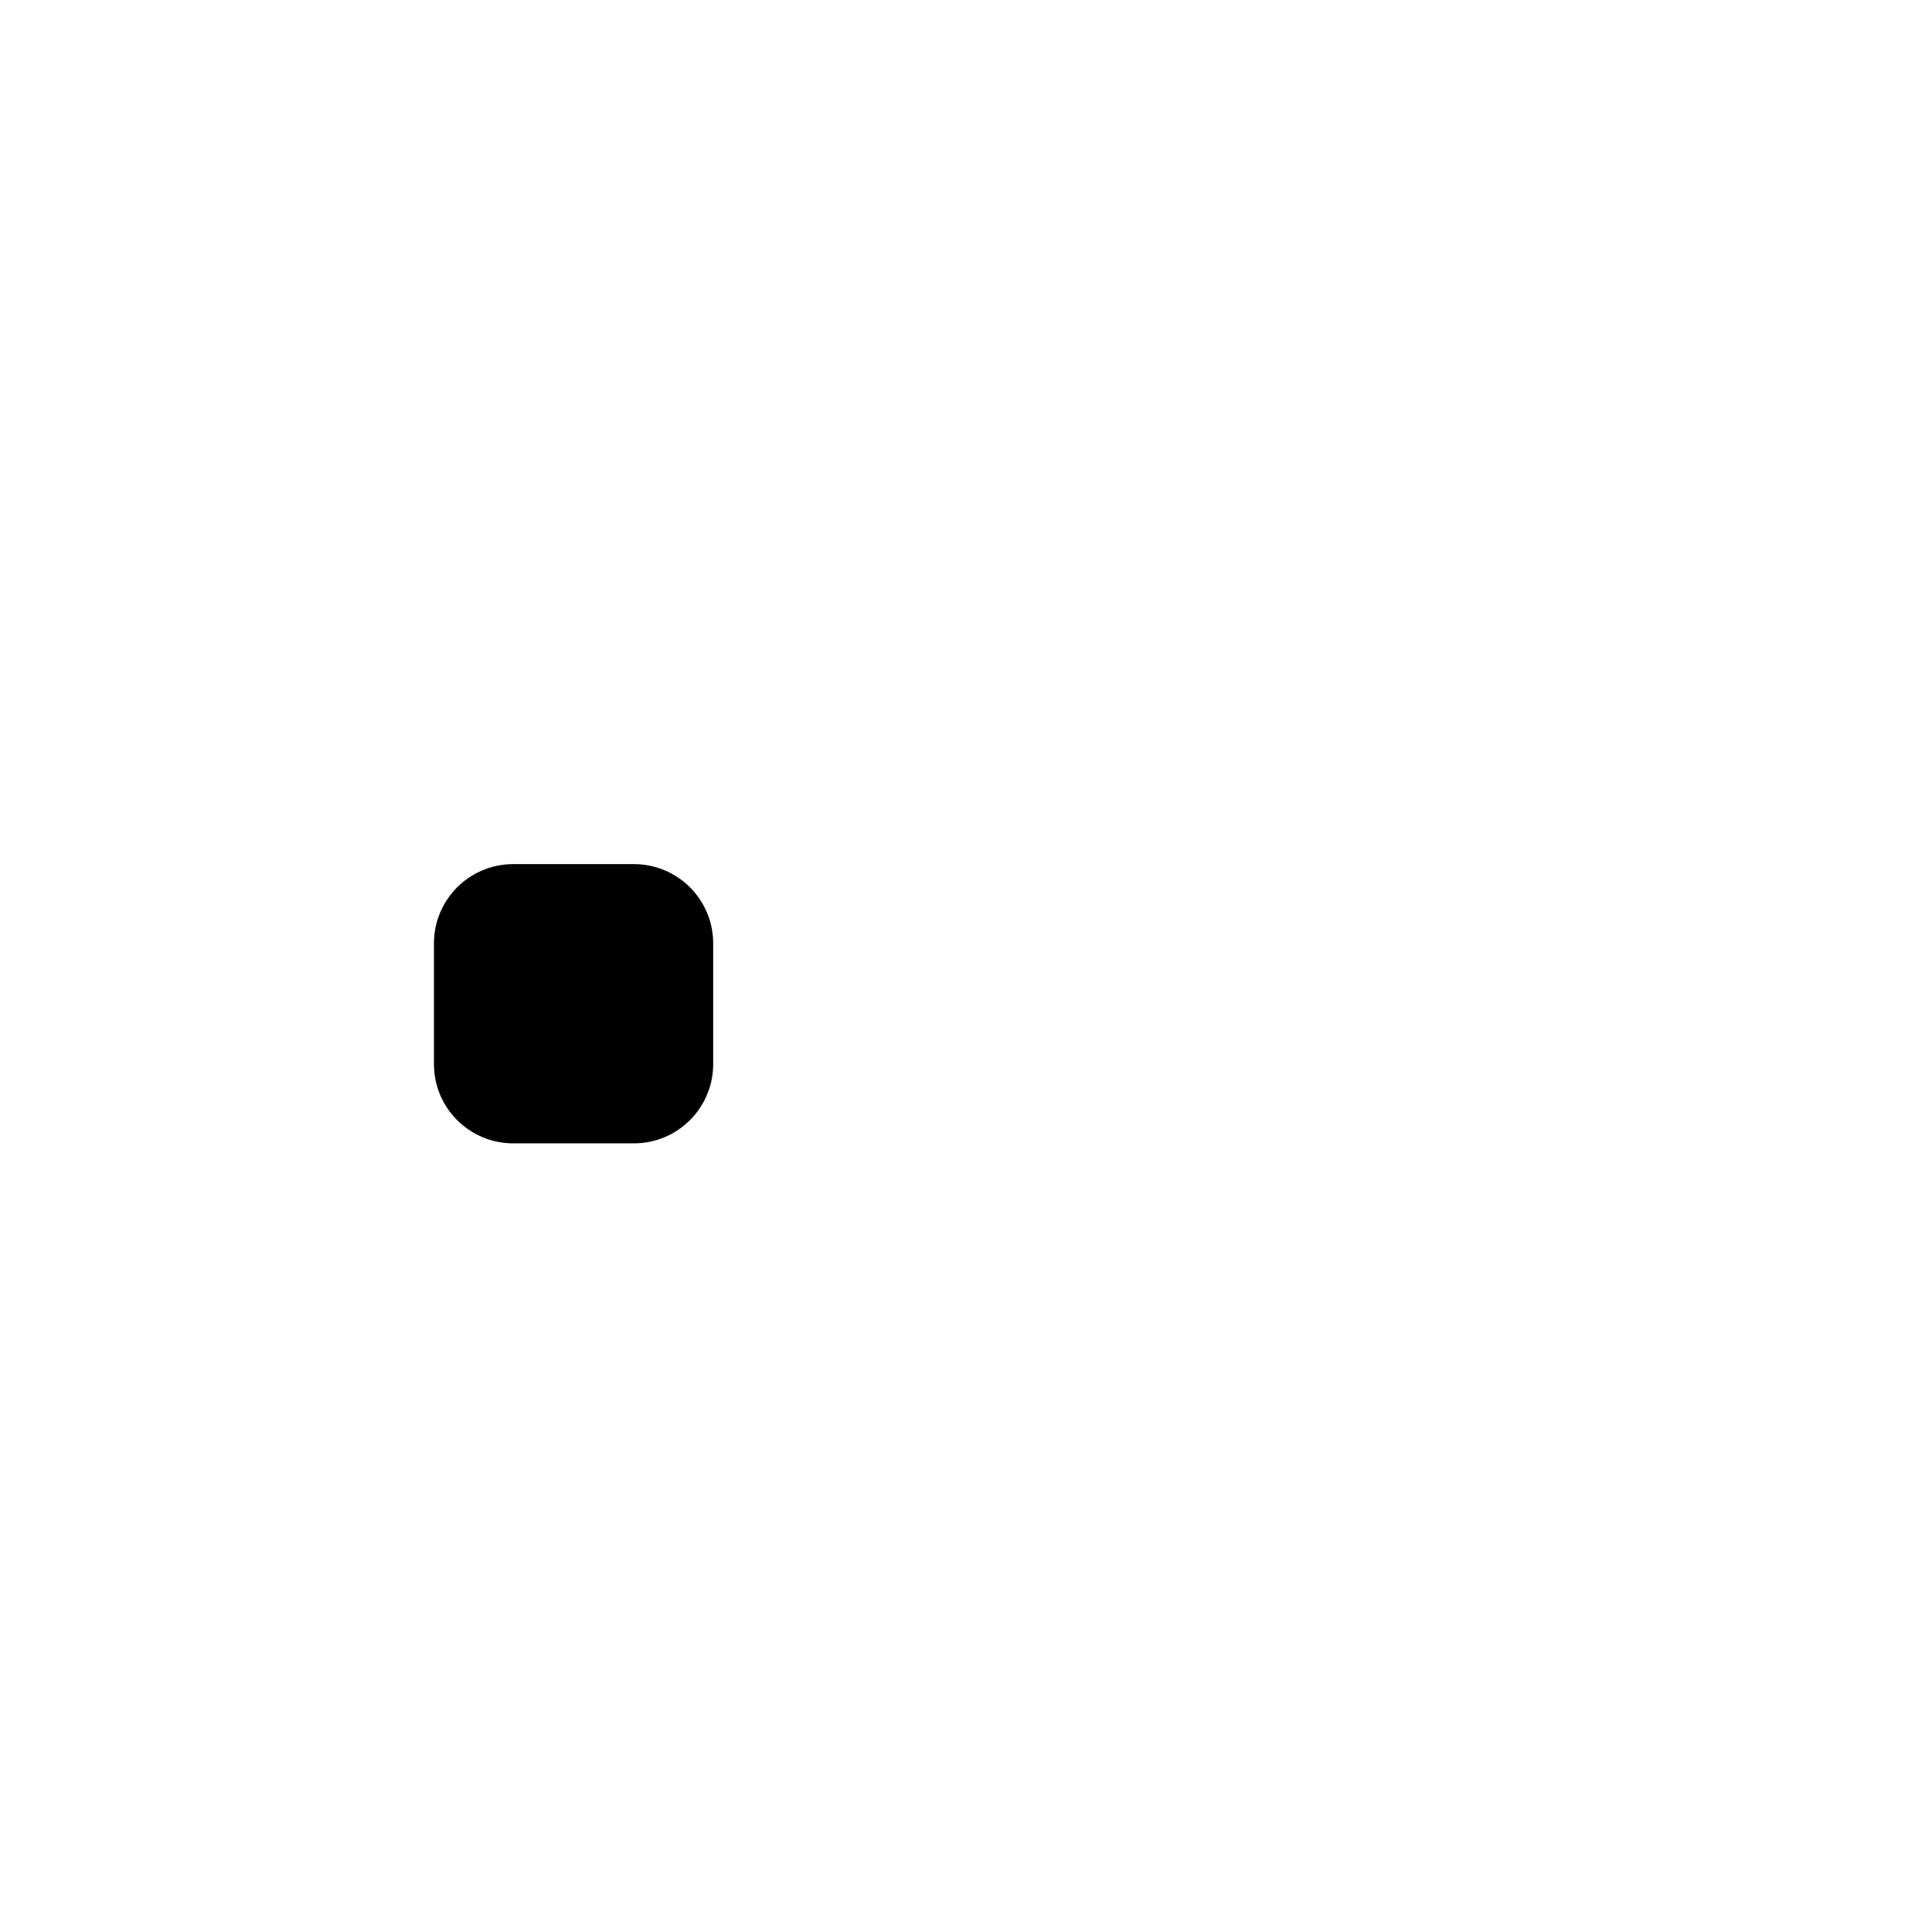
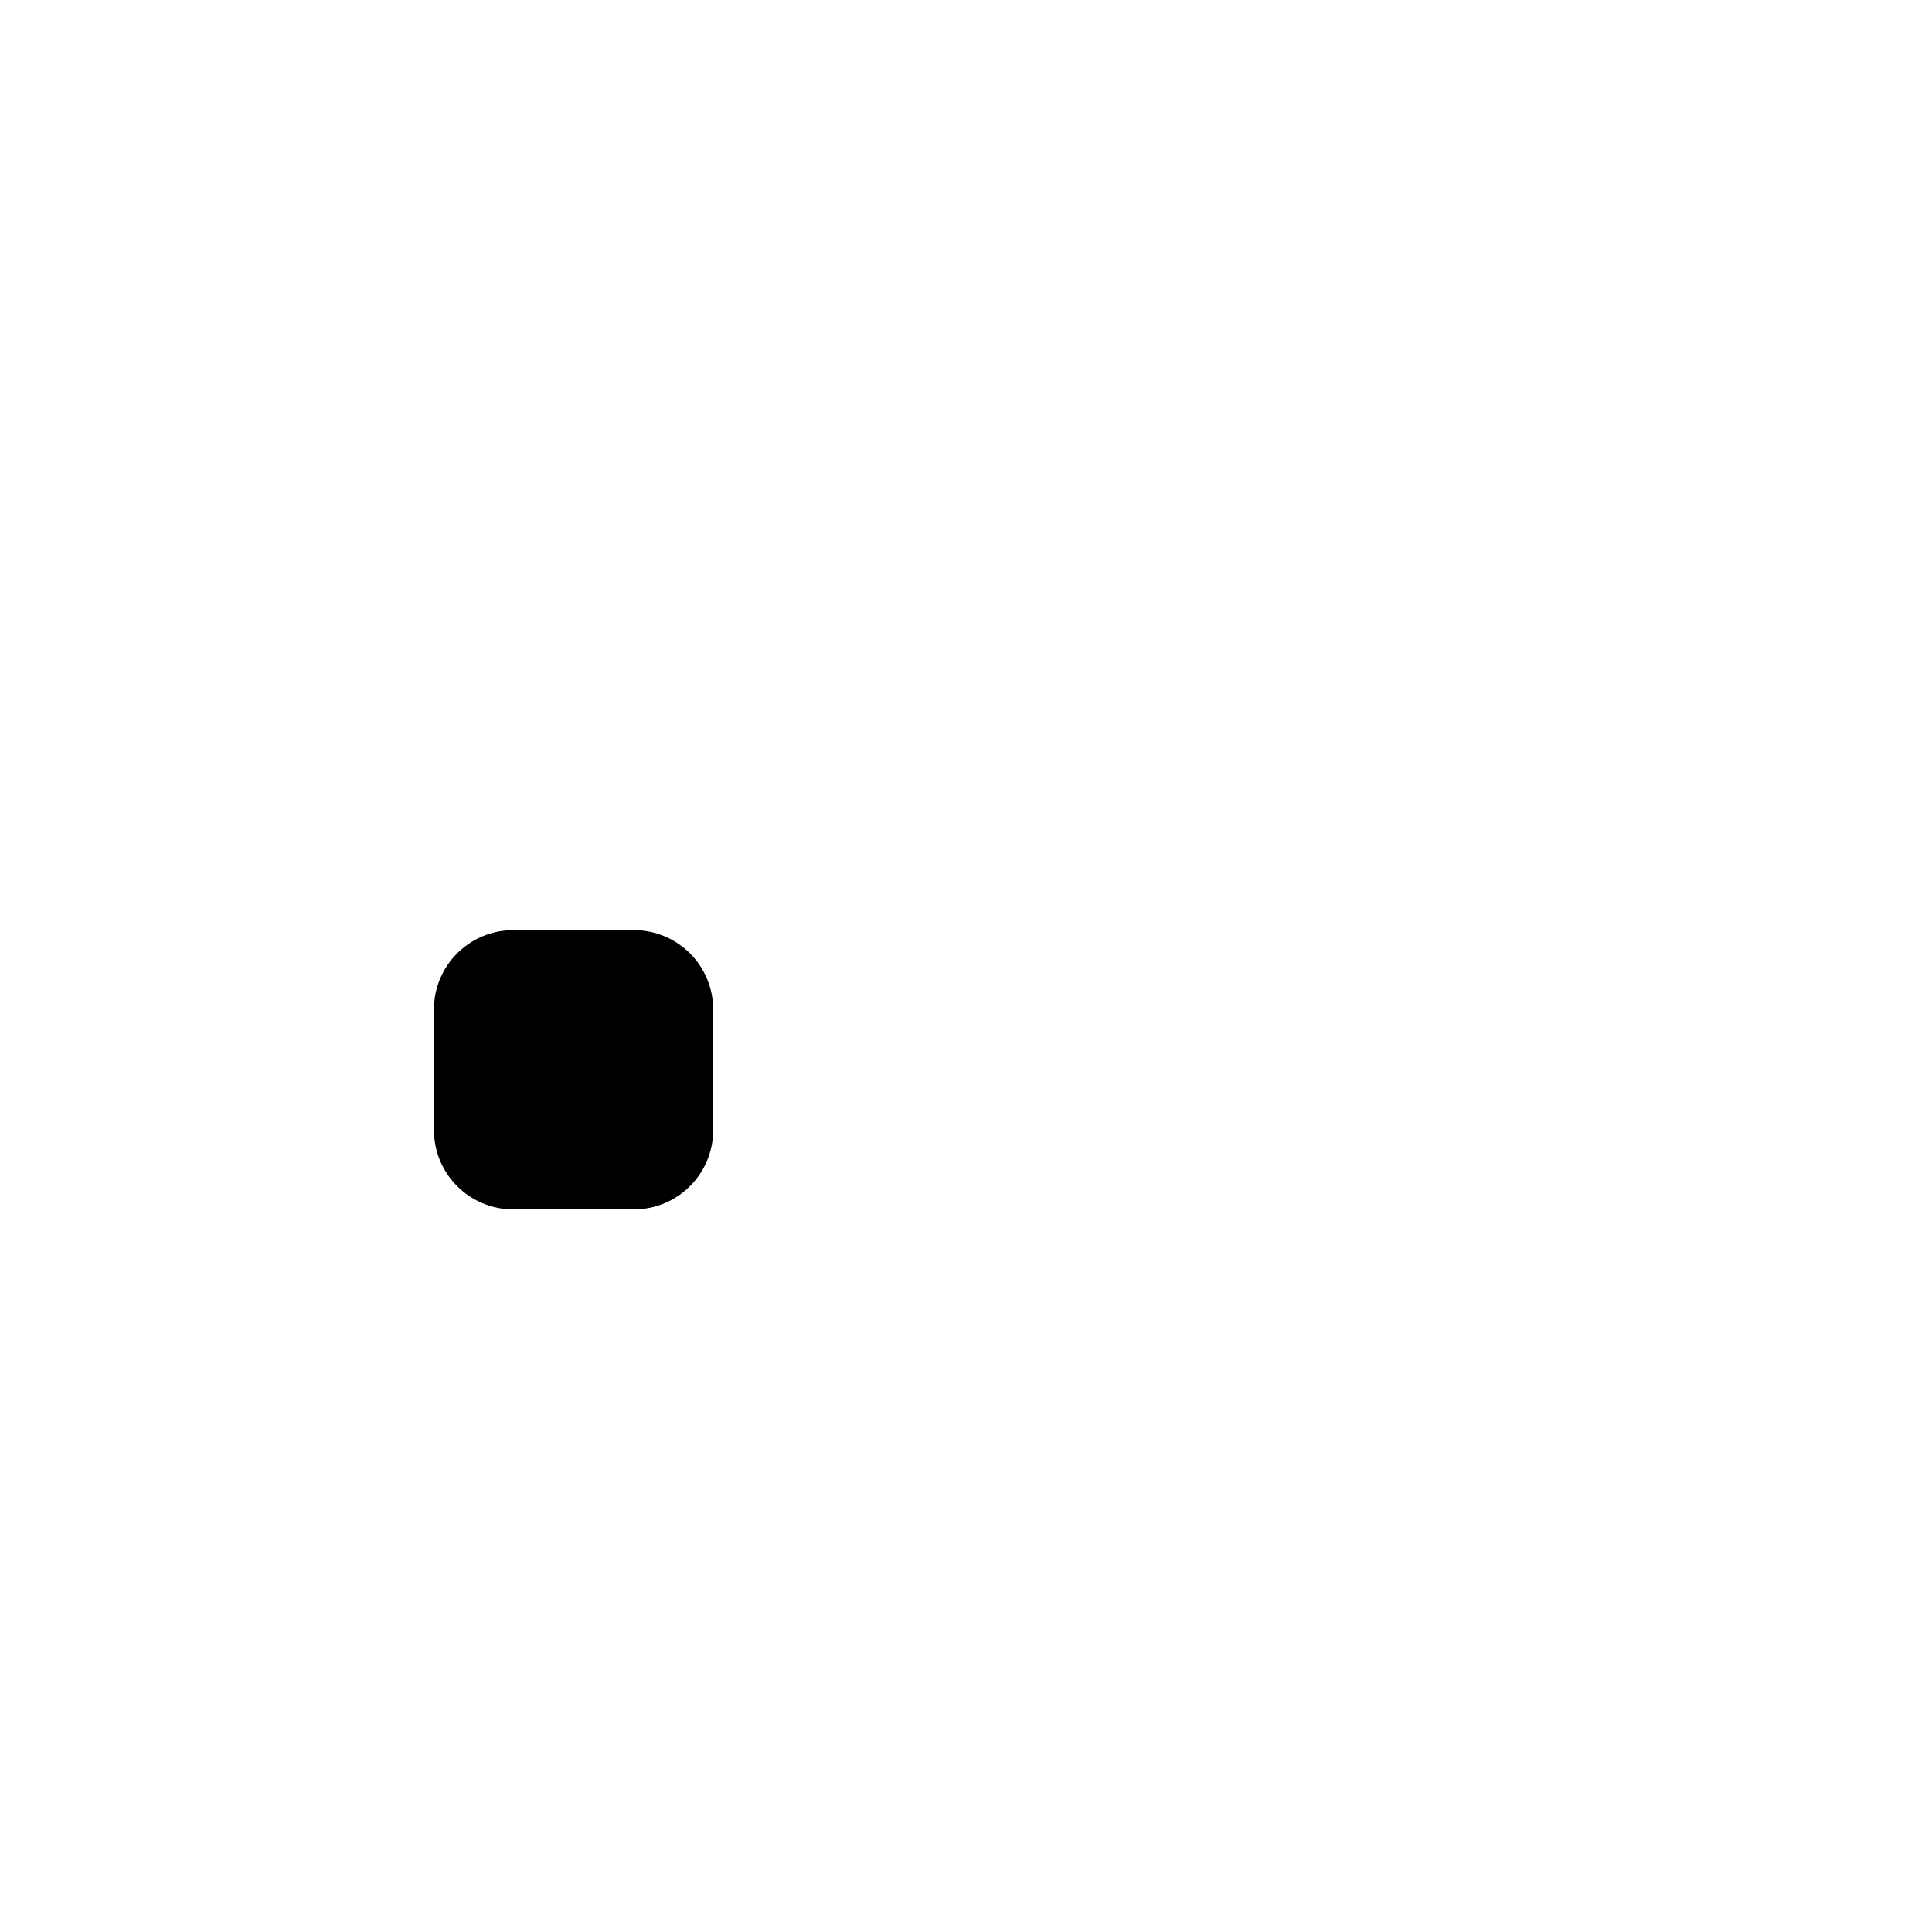
<svg xmlns="http://www.w3.org/2000/svg" version="1.1" viewBox="0 0 1024 1024">
-   <rect x="230" y="458" width="148" height="148" rx="42" fill="#000" />
+   <rect x="230" y="493" width="148" height="148" rx="42" fill="#000" />
</svg>
